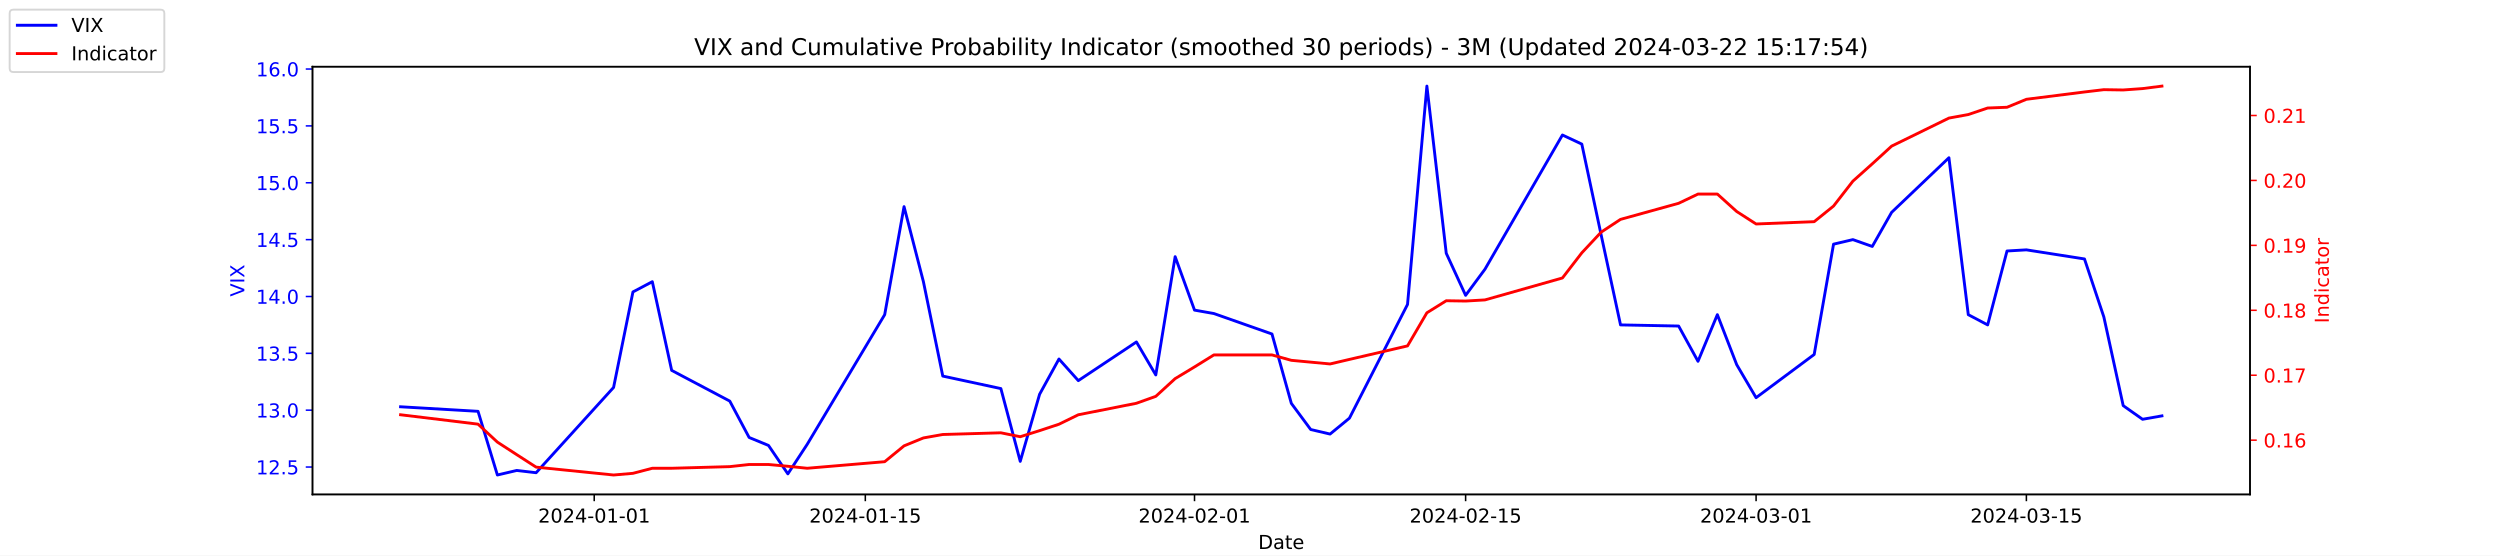
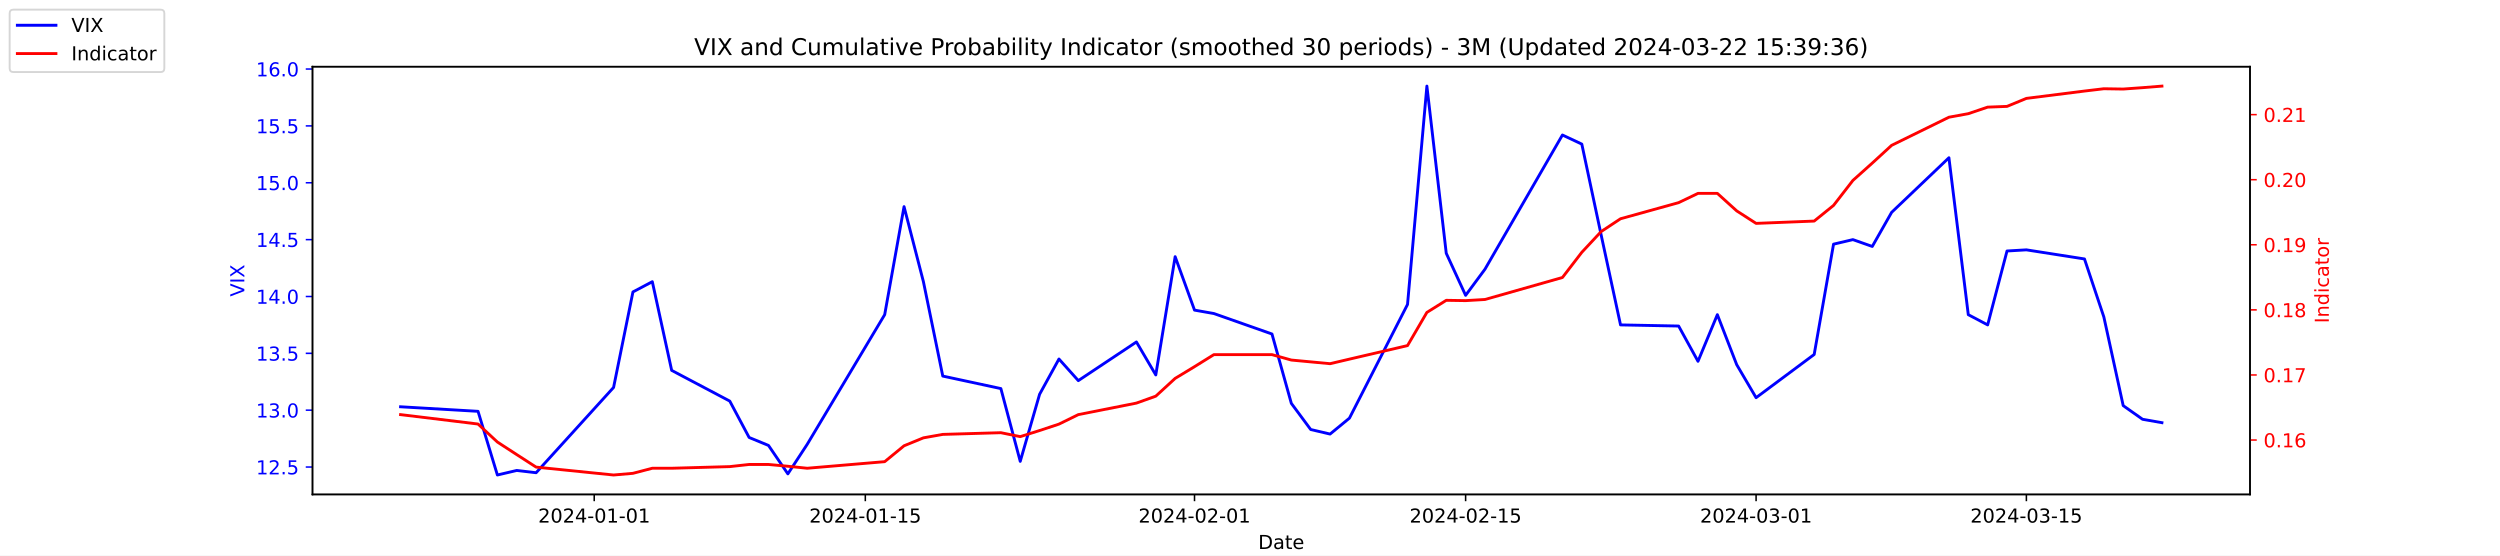
<svg xmlns="http://www.w3.org/2000/svg" xmlns:xlink="http://www.w3.org/1999/xlink" width="1296pt" height="288pt" viewBox="0 0 1296 288" version="1.1">
  <defs>
    <style type="text/css">*{stroke-linejoin: round; stroke-linecap: butt}</style>
  </defs>
  <g id="figure_1">
    <g id="patch_1">
      <path d="M 0 288  L 1296 288  L 1296 0  L 0 0  z " style="fill: #ffffff" />
    </g>
    <g id="axes_1">
      <g id="patch_2">
        <path d="M 162 256.32  L 1166.4 256.32  L 1166.4 34.56  L 162 34.56  z " style="fill: #ffffff" />
      </g>
      <g id="matplotlib.axis_1">
        <g id="xtick_1">
          <g id="line2d_1">
            <defs>
-               <path id="m9603a4c200" d="M 0 0  L 0 3.5  " style="stroke: #000000; stroke-width: 0.8" />
+               <path id="m4627b4aaf6" d="M 0 0  L 0 3.5  " style="stroke: #000000; stroke-width: 0.8" />
            </defs>
            <g>
-               <use xlink:href="#m9603a4c200" x="308.04" y="256.32" style="stroke: #000000; stroke-width: 0.8" />
+               <use xlink:href="#m4627b4aaf6" x="308.04" y="256.32" style="stroke: #000000; stroke-width: 0.8" />
            </g>
          </g>
          <g id="text_1">
            <g transform="translate(278.9824 270.9184) scale(0.1 -0.1)">
              <defs>
                <path id="DejaVuSans-32" d="M 1228 531  L 3431 531  L 3431 0  L 469 0  L 469 531  Q 828 903 1448 1529  Q 2069 2156 2228 2338  Q 2531 2678 2651 2914  Q 2772 3150 2772 3378  Q 2772 3750 2511 3984  Q 2250 4219 1831 4219  Q 1534 4219 1204 4116  Q 875 4013 500 3803  L 500 4441  Q 881 4594 1212 4672  Q 1544 4750 1819 4750  Q 2544 4750 2975 4387  Q 3406 4025 3406 3419  Q 3406 3131 3298 2873  Q 3191 2616 2906 2266  Q 2828 2175 2409 1742  Q 1991 1309 1228 531  z " transform="scale(0.015625)" />
                <path id="DejaVuSans-30" d="M 2034 4250  Q 1547 4250 1301 3770  Q 1056 3291 1056 2328  Q 1056 1369 1301 889  Q 1547 409 2034 409  Q 2525 409 2770 889  Q 3016 1369 3016 2328  Q 3016 3291 2770 3770  Q 2525 4250 2034 4250  z M 2034 4750  Q 2819 4750 3233 4129  Q 3647 3509 3647 2328  Q 3647 1150 3233 529  Q 2819 -91 2034 -91  Q 1250 -91 836 529  Q 422 1150 422 2328  Q 422 3509 836 4129  Q 1250 4750 2034 4750  z " transform="scale(0.015625)" />
                <path id="DejaVuSans-34" d="M 2419 4116  L 825 1625  L 2419 1625  L 2419 4116  z M 2253 4666  L 3047 4666  L 3047 1625  L 3713 1625  L 3713 1100  L 3047 1100  L 3047 0  L 2419 0  L 2419 1100  L 313 1100  L 313 1709  L 2253 4666  z " transform="scale(0.015625)" />
                <path id="DejaVuSans-2d" d="M 313 2009  L 1997 2009  L 1997 1497  L 313 1497  L 313 2009  z " transform="scale(0.015625)" />
                <path id="DejaVuSans-31" d="M 794 531  L 1825 531  L 1825 4091  L 703 3866  L 703 4441  L 1819 4666  L 2450 4666  L 2450 531  L 3481 531  L 3481 0  L 794 0  L 794 531  z " transform="scale(0.015625)" />
              </defs>
              <use xlink:href="#DejaVuSans-32" />
              <use xlink:href="#DejaVuSans-30" x="63.623" />
              <use xlink:href="#DejaVuSans-32" x="127.246" />
              <use xlink:href="#DejaVuSans-34" x="190.869" />
              <use xlink:href="#DejaVuSans-2d" x="254.492" />
              <use xlink:href="#DejaVuSans-30" x="290.576" />
              <use xlink:href="#DejaVuSans-31" x="354.199" />
              <use xlink:href="#DejaVuSans-2d" x="417.822" />
              <use xlink:href="#DejaVuSans-30" x="453.906" />
              <use xlink:href="#DejaVuSans-31" x="517.529" />
            </g>
          </g>
        </g>
        <g id="xtick_2">
          <g id="line2d_2">
            <g>
-               <use xlink:href="#m9603a4c200" x="448.58" y="256.32" style="stroke: #000000; stroke-width: 0.8" />
+               <use xlink:href="#m4627b4aaf6" x="448.58" y="256.32" style="stroke: #000000; stroke-width: 0.8" />
            </g>
          </g>
          <g id="text_2">
            <g transform="translate(419.5222 270.9184) scale(0.1 -0.1)">
              <defs>
                <path id="DejaVuSans-35" d="M 691 4666  L 3169 4666  L 3169 4134  L 1269 4134  L 1269 2991  Q 1406 3038 1543 3061  Q 1681 3084 1819 3084  Q 2600 3084 3056 2656  Q 3513 2228 3513 1497  Q 3513 744 3044 326  Q 2575 -91 1722 -91  Q 1428 -91 1123 -41  Q 819 9 494 109  L 494 744  Q 775 591 1075 516  Q 1375 441 1709 441  Q 2250 441 2565 725  Q 2881 1009 2881 1497  Q 2881 1984 2565 2268  Q 2250 2553 1709 2553  Q 1456 2553 1204 2497  Q 953 2441 691 2322  L 691 4666  z " transform="scale(0.015625)" />
              </defs>
              <use xlink:href="#DejaVuSans-32" />
              <use xlink:href="#DejaVuSans-30" x="63.623" />
              <use xlink:href="#DejaVuSans-32" x="127.246" />
              <use xlink:href="#DejaVuSans-34" x="190.869" />
              <use xlink:href="#DejaVuSans-2d" x="254.492" />
              <use xlink:href="#DejaVuSans-30" x="290.576" />
              <use xlink:href="#DejaVuSans-31" x="354.199" />
              <use xlink:href="#DejaVuSans-2d" x="417.822" />
              <use xlink:href="#DejaVuSans-31" x="453.906" />
              <use xlink:href="#DejaVuSans-35" x="517.529" />
            </g>
          </g>
        </g>
        <g id="xtick_3">
          <g id="line2d_3">
            <g>
-               <use xlink:href="#m9603a4c200" x="619.236" y="256.32" style="stroke: #000000; stroke-width: 0.8" />
+               <use xlink:href="#m4627b4aaf6" x="619.236" y="256.32" style="stroke: #000000; stroke-width: 0.8" />
            </g>
          </g>
          <g id="text_3">
            <g transform="translate(590.1778 270.9184) scale(0.1 -0.1)">
              <use xlink:href="#DejaVuSans-32" />
              <use xlink:href="#DejaVuSans-30" x="63.623" />
              <use xlink:href="#DejaVuSans-32" x="127.246" />
              <use xlink:href="#DejaVuSans-34" x="190.869" />
              <use xlink:href="#DejaVuSans-2d" x="254.492" />
              <use xlink:href="#DejaVuSans-30" x="290.576" />
              <use xlink:href="#DejaVuSans-32" x="354.199" />
              <use xlink:href="#DejaVuSans-2d" x="417.822" />
              <use xlink:href="#DejaVuSans-30" x="453.906" />
              <use xlink:href="#DejaVuSans-31" x="517.529" />
            </g>
          </g>
        </g>
        <g id="xtick_4">
          <g id="line2d_4">
            <g>
-               <use xlink:href="#m9603a4c200" x="759.775" y="256.32" style="stroke: #000000; stroke-width: 0.8" />
+               <use xlink:href="#m4627b4aaf6" x="759.775" y="256.32" style="stroke: #000000; stroke-width: 0.8" />
            </g>
          </g>
          <g id="text_4">
            <g transform="translate(730.7177 270.9184) scale(0.1 -0.1)">
              <use xlink:href="#DejaVuSans-32" />
              <use xlink:href="#DejaVuSans-30" x="63.623" />
              <use xlink:href="#DejaVuSans-32" x="127.246" />
              <use xlink:href="#DejaVuSans-34" x="190.869" />
              <use xlink:href="#DejaVuSans-2d" x="254.492" />
              <use xlink:href="#DejaVuSans-30" x="290.576" />
              <use xlink:href="#DejaVuSans-32" x="354.199" />
              <use xlink:href="#DejaVuSans-2d" x="417.822" />
              <use xlink:href="#DejaVuSans-31" x="453.906" />
              <use xlink:href="#DejaVuSans-35" x="517.529" />
            </g>
          </g>
        </g>
        <g id="xtick_5">
          <g id="line2d_5">
            <g>
-               <use xlink:href="#m9603a4c200" x="910.354" y="256.32" style="stroke: #000000; stroke-width: 0.8" />
+               <use xlink:href="#m4627b4aaf6" x="910.354" y="256.32" style="stroke: #000000; stroke-width: 0.8" />
            </g>
          </g>
          <g id="text_5">
            <g transform="translate(881.2961 270.9184) scale(0.1 -0.1)">
              <defs>
                <path id="DejaVuSans-33" d="M 2597 2516  Q 3050 2419 3304 2112  Q 3559 1806 3559 1356  Q 3559 666 3084 287  Q 2609 -91 1734 -91  Q 1441 -91 1130 -33  Q 819 25 488 141  L 488 750  Q 750 597 1062 519  Q 1375 441 1716 441  Q 2309 441 2620 675  Q 2931 909 2931 1356  Q 2931 1769 2642 2001  Q 2353 2234 1838 2234  L 1294 2234  L 1294 2753  L 1863 2753  Q 2328 2753 2575 2939  Q 2822 3125 2822 3475  Q 2822 3834 2567 4026  Q 2313 4219 1838 4219  Q 1578 4219 1281 4162  Q 984 4106 628 3988  L 628 4550  Q 988 4650 1302 4700  Q 1616 4750 1894 4750  Q 2613 4750 3031 4423  Q 3450 4097 3450 3541  Q 3450 3153 3228 2886  Q 3006 2619 2597 2516  z " transform="scale(0.015625)" />
              </defs>
              <use xlink:href="#DejaVuSans-32" />
              <use xlink:href="#DejaVuSans-30" x="63.623" />
              <use xlink:href="#DejaVuSans-32" x="127.246" />
              <use xlink:href="#DejaVuSans-34" x="190.869" />
              <use xlink:href="#DejaVuSans-2d" x="254.492" />
              <use xlink:href="#DejaVuSans-30" x="290.576" />
              <use xlink:href="#DejaVuSans-33" x="354.199" />
              <use xlink:href="#DejaVuSans-2d" x="417.822" />
              <use xlink:href="#DejaVuSans-30" x="453.906" />
              <use xlink:href="#DejaVuSans-31" x="517.529" />
            </g>
          </g>
        </g>
        <g id="xtick_6">
          <g id="line2d_6">
            <g>
-               <use xlink:href="#m9603a4c200" x="1050.476" y="256.32" style="stroke: #000000; stroke-width: 0.8" />
+               <use xlink:href="#m4627b4aaf6" x="1050.476" y="256.32" style="stroke: #000000; stroke-width: 0.8" />
            </g>
          </g>
          <g id="text_6">
            <g transform="translate(1021.418 270.9184) scale(0.1 -0.1)">
              <use xlink:href="#DejaVuSans-32" />
              <use xlink:href="#DejaVuSans-30" x="63.623" />
              <use xlink:href="#DejaVuSans-32" x="127.246" />
              <use xlink:href="#DejaVuSans-34" x="190.869" />
              <use xlink:href="#DejaVuSans-2d" x="254.492" />
              <use xlink:href="#DejaVuSans-30" x="290.576" />
              <use xlink:href="#DejaVuSans-33" x="354.199" />
              <use xlink:href="#DejaVuSans-2d" x="417.822" />
              <use xlink:href="#DejaVuSans-31" x="453.906" />
              <use xlink:href="#DejaVuSans-35" x="517.529" />
            </g>
          </g>
        </g>
        <g id="text_7">
          <g transform="translate(652.2492 284.5966) scale(0.1 -0.1)">
            <defs>
              <path id="DejaVuSans-44" d="M 1259 4147  L 1259 519  L 2022 519  Q 2988 519 3436 956  Q 3884 1394 3884 2338  Q 3884 3275 3436 3711  Q 2988 4147 2022 4147  L 1259 4147  z M 628 4666  L 1925 4666  Q 3281 4666 3915 4102  Q 4550 3538 4550 2338  Q 4550 1131 3912 565  Q 3275 0 1925 0  L 628 0  L 628 4666  z " transform="scale(0.015625)" />
              <path id="DejaVuSans-61" d="M 2194 1759  Q 1497 1759 1228 1600  Q 959 1441 959 1056  Q 959 750 1161 570  Q 1363 391 1709 391  Q 2188 391 2477 730  Q 2766 1069 2766 1631  L 2766 1759  L 2194 1759  z M 3341 1997  L 3341 0  L 2766 0  L 2766 531  Q 2569 213 2275 61  Q 1981 -91 1556 -91  Q 1019 -91 701 211  Q 384 513 384 1019  Q 384 1609 779 1909  Q 1175 2209 1959 2209  L 2766 2209  L 2766 2266  Q 2766 2663 2505 2880  Q 2244 3097 1772 3097  Q 1472 3097 1187 3025  Q 903 2953 641 2809  L 641 3341  Q 956 3463 1253 3523  Q 1550 3584 1831 3584  Q 2591 3584 2966 3190  Q 3341 2797 3341 1997  z " transform="scale(0.015625)" />
              <path id="DejaVuSans-74" d="M 1172 4494  L 1172 3500  L 2356 3500  L 2356 3053  L 1172 3053  L 1172 1153  Q 1172 725 1289 603  Q 1406 481 1766 481  L 2356 481  L 2356 0  L 1766 0  Q 1100 0 847 248  Q 594 497 594 1153  L 594 3053  L 172 3053  L 172 3500  L 594 3500  L 594 4494  L 1172 4494  z " transform="scale(0.015625)" />
              <path id="DejaVuSans-65" d="M 3597 1894  L 3597 1613  L 953 1613  Q 991 1019 1311 708  Q 1631 397 2203 397  Q 2534 397 2845 478  Q 3156 559 3463 722  L 3463 178  Q 3153 47 2828 -22  Q 2503 -91 2169 -91  Q 1331 -91 842 396  Q 353 884 353 1716  Q 353 2575 817 3079  Q 1281 3584 2069 3584  Q 2775 3584 3186 3129  Q 3597 2675 3597 1894  z M 3022 2063  Q 3016 2534 2758 2815  Q 2500 3097 2075 3097  Q 1594 3097 1305 2825  Q 1016 2553 972 2059  L 3022 2063  z " transform="scale(0.015625)" />
            </defs>
            <use xlink:href="#DejaVuSans-44" />
            <use xlink:href="#DejaVuSans-61" x="77.002" />
            <use xlink:href="#DejaVuSans-74" x="138.281" />
            <use xlink:href="#DejaVuSans-65" x="177.49" />
          </g>
        </g>
      </g>
      <g id="matplotlib.axis_2">
        <g id="ytick_1">
          <g id="line2d_7">
            <defs>
-               <path id="mb7d541d2bf" d="M 0 0  L -3.5 0  " style="stroke: #0000ff; stroke-width: 0.8" />
+               <path id="mcd68a27cf6" d="M 0 0  L -3.5 0  " style="stroke: #0000ff; stroke-width: 0.8" />
            </defs>
            <g>
-               <use xlink:href="#mb7d541d2bf" x="162" y="242.114" style="fill: #0000ff; stroke: #0000ff; stroke-width: 0.8" />
+               <use xlink:href="#mcd68a27cf6" x="162" y="242.114" style="fill: #0000ff; stroke: #0000ff; stroke-width: 0.8" />
            </g>
          </g>
          <g id="text_8">
            <g style="fill: #0000ff" transform="translate(132.7344 245.9129) scale(0.1 -0.1)">
              <defs>
                <path id="DejaVuSans-2e" d="M 684 794  L 1344 794  L 1344 0  L 684 0  L 684 794  z " transform="scale(0.015625)" />
              </defs>
              <use xlink:href="#DejaVuSans-31" />
              <use xlink:href="#DejaVuSans-32" x="63.623" />
              <use xlink:href="#DejaVuSans-2e" x="127.246" />
              <use xlink:href="#DejaVuSans-35" x="159.033" />
            </g>
          </g>
        </g>
        <g id="ytick_2">
          <g id="line2d_8">
            <g>
-               <use xlink:href="#mb7d541d2bf" x="162" y="212.64" style="fill: #0000ff; stroke: #0000ff; stroke-width: 0.8" />
+               <use xlink:href="#mcd68a27cf6" x="162" y="212.64" style="fill: #0000ff; stroke: #0000ff; stroke-width: 0.8" />
            </g>
          </g>
          <g id="text_9">
            <g style="fill: #0000ff" transform="translate(132.7344 216.4392) scale(0.1 -0.1)">
              <use xlink:href="#DejaVuSans-31" />
              <use xlink:href="#DejaVuSans-33" x="63.623" />
              <use xlink:href="#DejaVuSans-2e" x="127.246" />
              <use xlink:href="#DejaVuSans-30" x="159.033" />
            </g>
          </g>
        </g>
        <g id="ytick_3">
          <g id="line2d_9">
            <g>
-               <use xlink:href="#mb7d541d2bf" x="162" y="183.166" style="fill: #0000ff; stroke: #0000ff; stroke-width: 0.8" />
+               <use xlink:href="#mcd68a27cf6" x="162" y="183.166" style="fill: #0000ff; stroke: #0000ff; stroke-width: 0.8" />
            </g>
          </g>
          <g id="text_10">
            <g style="fill: #0000ff" transform="translate(132.7344 186.9656) scale(0.1 -0.1)">
              <use xlink:href="#DejaVuSans-31" />
              <use xlink:href="#DejaVuSans-33" x="63.623" />
              <use xlink:href="#DejaVuSans-2e" x="127.246" />
              <use xlink:href="#DejaVuSans-35" x="159.033" />
            </g>
          </g>
        </g>
        <g id="ytick_4">
          <g id="line2d_10">
            <g>
-               <use xlink:href="#mb7d541d2bf" x="162" y="153.693" style="fill: #0000ff; stroke: #0000ff; stroke-width: 0.8" />
+               <use xlink:href="#mcd68a27cf6" x="162" y="153.693" style="fill: #0000ff; stroke: #0000ff; stroke-width: 0.8" />
            </g>
          </g>
          <g id="text_11">
            <g style="fill: #0000ff" transform="translate(132.7344 157.4919) scale(0.1 -0.1)">
              <use xlink:href="#DejaVuSans-31" />
              <use xlink:href="#DejaVuSans-34" x="63.623" />
              <use xlink:href="#DejaVuSans-2e" x="127.246" />
              <use xlink:href="#DejaVuSans-30" x="159.033" />
            </g>
          </g>
        </g>
        <g id="ytick_5">
          <g id="line2d_11">
            <g>
-               <use xlink:href="#mb7d541d2bf" x="162" y="124.219" style="fill: #0000ff; stroke: #0000ff; stroke-width: 0.8" />
+               <use xlink:href="#mcd68a27cf6" x="162" y="124.219" style="fill: #0000ff; stroke: #0000ff; stroke-width: 0.8" />
            </g>
          </g>
          <g id="text_12">
            <g style="fill: #0000ff" transform="translate(132.7344 128.0182) scale(0.1 -0.1)">
              <use xlink:href="#DejaVuSans-31" />
              <use xlink:href="#DejaVuSans-34" x="63.623" />
              <use xlink:href="#DejaVuSans-2e" x="127.246" />
              <use xlink:href="#DejaVuSans-35" x="159.033" />
            </g>
          </g>
        </g>
        <g id="ytick_6">
          <g id="line2d_12">
            <g>
-               <use xlink:href="#mb7d541d2bf" x="162" y="94.745" style="fill: #0000ff; stroke: #0000ff; stroke-width: 0.8" />
+               <use xlink:href="#mcd68a27cf6" x="162" y="94.745" style="fill: #0000ff; stroke: #0000ff; stroke-width: 0.8" />
            </g>
          </g>
          <g id="text_13">
            <g style="fill: #0000ff" transform="translate(132.7344 98.5445) scale(0.1 -0.1)">
              <use xlink:href="#DejaVuSans-31" />
              <use xlink:href="#DejaVuSans-35" x="63.623" />
              <use xlink:href="#DejaVuSans-2e" x="127.246" />
              <use xlink:href="#DejaVuSans-30" x="159.033" />
            </g>
          </g>
        </g>
        <g id="ytick_7">
          <g id="line2d_13">
            <g>
-               <use xlink:href="#mb7d541d2bf" x="162" y="65.272" style="fill: #0000ff; stroke: #0000ff; stroke-width: 0.8" />
+               <use xlink:href="#mcd68a27cf6" x="162" y="65.272" style="fill: #0000ff; stroke: #0000ff; stroke-width: 0.8" />
            </g>
          </g>
          <g id="text_14">
            <g style="fill: #0000ff" transform="translate(132.7344 69.07082) scale(0.1 -0.1)">
              <use xlink:href="#DejaVuSans-31" />
              <use xlink:href="#DejaVuSans-35" x="63.623" />
              <use xlink:href="#DejaVuSans-2e" x="127.246" />
              <use xlink:href="#DejaVuSans-35" x="159.033" />
            </g>
          </g>
        </g>
        <g id="ytick_8">
          <g id="line2d_14">
            <g>
-               <use xlink:href="#mb7d541d2bf" x="162" y="35.798" style="fill: #0000ff; stroke: #0000ff; stroke-width: 0.8" />
+               <use xlink:href="#mcd68a27cf6" x="162" y="35.798" style="fill: #0000ff; stroke: #0000ff; stroke-width: 0.8" />
            </g>
          </g>
          <g id="text_15">
            <g style="fill: #0000ff" transform="translate(132.7344 39.59714) scale(0.1 -0.1)">
              <defs>
                <path id="DejaVuSans-36" d="M 2113 2584  Q 1688 2584 1439 2293  Q 1191 2003 1191 1497  Q 1191 994 1439 701  Q 1688 409 2113 409  Q 2538 409 2786 701  Q 3034 994 3034 1497  Q 3034 2003 2786 2293  Q 2538 2584 2113 2584  z M 3366 4563  L 3366 3988  Q 3128 4100 2886 4159  Q 2644 4219 2406 4219  Q 1781 4219 1451 3797  Q 1122 3375 1075 2522  Q 1259 2794 1537 2939  Q 1816 3084 2150 3084  Q 2853 3084 3261 2657  Q 3669 2231 3669 1497  Q 3669 778 3244 343  Q 2819 -91 2113 -91  Q 1303 -91 875 529  Q 447 1150 447 2328  Q 447 3434 972 4092  Q 1497 4750 2381 4750  Q 2619 4750 2861 4703  Q 3103 4656 3366 4563  z " transform="scale(0.015625)" />
              </defs>
              <use xlink:href="#DejaVuSans-31" />
              <use xlink:href="#DejaVuSans-36" x="63.623" />
              <use xlink:href="#DejaVuSans-2e" x="127.246" />
              <use xlink:href="#DejaVuSans-30" x="159.033" />
            </g>
          </g>
        </g>
        <g id="text_16">
          <g style="fill: #0000ff" transform="translate(126.6547 153.7603) rotate(-90) scale(0.1 -0.1)">
            <defs>
              <path id="DejaVuSans-56" d="M 1831 0  L 50 4666  L 709 4666  L 2188 738  L 3669 4666  L 4325 4666  L 2547 0  L 1831 0  z " transform="scale(0.015625)" />
              <path id="DejaVuSans-49" d="M 628 4666  L 1259 4666  L 1259 0  L 628 0  L 628 4666  z " transform="scale(0.015625)" />
              <path id="DejaVuSans-58" d="M 403 4666  L 1081 4666  L 2241 2931  L 3406 4666  L 4084 4666  L 2584 2425  L 4184 0  L 3506 0  L 2194 1984  L 872 0  L 191 0  L 1856 2491  L 403 4666  z " transform="scale(0.015625)" />
            </defs>
            <use xlink:href="#DejaVuSans-56" />
            <use xlink:href="#DejaVuSans-49" x="68.408" />
            <use xlink:href="#DejaVuSans-58" x="97.9" />
          </g>
        </g>
      </g>
      <g id="line2d_15">
-         <path d="M 207.655 210.872  L 247.809 213.23  L 257.847 246.24  L 267.886 243.882  L 277.924 245.061  L 318.079 200.851  L 328.117 151.335  L 338.156 146.029  L 348.194 192.008  L 378.31 207.924  L 388.349 226.787  L 398.387 230.914  L 408.426 245.651  L 418.464 230.324  L 458.619 163.124  L 468.657 107.124  L 478.696 146.029  L 488.734 194.956  L 518.85 201.44  L 528.889 239.166  L 538.927 204.387  L 548.966 186.114  L 559.004 197.314  L 589.12 177.272  L 599.158 194.366  L 609.197 133.061  L 619.236 160.766  L 629.274 162.535  L 659.39 173.145  L 669.428 209.103  L 679.467 222.661  L 689.506 225.019  L 699.544 216.766  L 729.66 157.819  L 739.698 44.64  L 749.737 131.293  L 759.775 153.103  L 769.814 139.545  L 809.968 69.987  L 820.007 74.703  L 830.045 121.861  L 840.084 168.429  L 870.2 169.019  L 880.238 187.293  L 890.277 163.124  L 900.315 189.061  L 910.354 206.156  L 940.47 183.756  L 950.508 126.577  L 960.547 124.219  L 970.585 127.756  L 980.624 110.072  L 1010.321 81.777  L 1020.36 163.124  L 1030.398 168.429  L 1040.437 130.114  L 1050.476 129.524  L 1080.591 134.24  L 1090.63 164.303  L 1100.668 210.282  L 1110.707 217.356  L 1120.745 215.587  " clip-path="url(#p6ca73754b3)" style="fill: none; stroke: #0000ff; stroke-width: 1.5; stroke-linecap: square" />
+         <path d="M 207.655 210.872  L 247.809 213.23  L 257.847 246.24  L 267.886 243.882  L 277.924 245.061  L 318.079 200.851  L 328.117 151.335  L 338.156 146.029  L 348.194 192.008  L 378.31 207.924  L 388.349 226.787  L 398.387 230.914  L 408.426 245.651  L 418.464 230.324  L 458.619 163.124  L 468.657 107.124  L 478.696 146.029  L 488.734 194.956  L 518.85 201.44  L 528.889 239.166  L 538.927 204.387  L 548.966 186.114  L 559.004 197.314  L 589.12 177.272  L 599.158 194.366  L 609.197 133.061  L 619.236 160.766  L 629.274 162.535  L 659.39 173.145  L 669.428 209.103  L 679.467 222.661  L 689.506 225.019  L 699.544 216.766  L 729.66 157.819  L 739.698 44.64  L 749.737 131.293  L 759.775 153.103  L 769.814 139.545  L 809.968 69.987  L 820.007 74.703  L 830.045 121.861  L 840.084 168.429  L 870.2 169.019  L 880.238 187.293  L 890.277 163.124  L 900.315 189.061  L 910.354 206.156  L 940.47 183.756  L 950.508 126.577  L 960.547 124.219  L 970.585 127.756  L 980.624 110.072  L 1010.321 81.777  L 1020.36 163.124  L 1030.398 168.429  L 1040.437 130.114  L 1050.476 129.524  L 1080.591 134.24  L 1090.63 164.303  L 1100.668 210.282  L 1110.707 217.356  L 1120.745 219.124  " clip-path="url(#pa4cbbb5a5d)" style="fill: none; stroke: #0000ff; stroke-width: 1.5; stroke-linecap: square" />
      </g>
      <g id="patch_3">
        <path d="M 162 256.32  L 162 34.56  " style="fill: none; stroke: #000000; stroke-width: 0.8; stroke-linejoin: miter; stroke-linecap: square" />
      </g>
      <g id="patch_4">
        <path d="M 1166.4 256.32  L 1166.4 34.56  " style="fill: none; stroke: #000000; stroke-width: 0.8; stroke-linejoin: miter; stroke-linecap: square" />
      </g>
      <g id="patch_5">
        <path d="M 162 256.32  L 1166.4 256.32  " style="fill: none; stroke: #000000; stroke-width: 0.8; stroke-linejoin: miter; stroke-linecap: square" />
      </g>
      <g id="patch_6">
        <path d="M 162 34.56  L 1166.4 34.56  " style="fill: none; stroke: #000000; stroke-width: 0.8; stroke-linejoin: miter; stroke-linecap: square" />
      </g>
    </g>
    <g id="axes_2">
      <g id="matplotlib.axis_3">
        <g id="ytick_9">
          <g id="line2d_16">
            <defs>
-               <path id="m16524cd756" d="M 0 0  L 3.5 0  " style="stroke: #ff0000; stroke-width: 0.8" />
+               <path id="me39e99abf8" d="M 0 0  L 3.5 0  " style="stroke: #ff0000; stroke-width: 0.8" />
            </defs>
            <g>
-               <use xlink:href="#m16524cd756" x="1166.4" y="228.168" style="fill: #ff0000; stroke: #ff0000; stroke-width: 0.8" />
+               <use xlink:href="#me39e99abf8" x="1166.4" y="228.113" style="fill: #ff0000; stroke: #ff0000; stroke-width: 0.8" />
            </g>
          </g>
          <g id="text_17">
-             <g style="fill: #ff0000" transform="translate(1173.4 231.9671) scale(0.1 -0.1)">
+             <g style="fill: #ff0000" transform="translate(1173.4 231.9121) scale(0.1 -0.1)">
              <use xlink:href="#DejaVuSans-30" />
              <use xlink:href="#DejaVuSans-2e" x="63.623" />
              <use xlink:href="#DejaVuSans-31" x="95.41" />
              <use xlink:href="#DejaVuSans-36" x="159.033" />
            </g>
          </g>
        </g>
        <g id="ytick_10">
          <g id="line2d_17">
            <g>
-               <use xlink:href="#m16524cd756" x="1166.4" y="194.511" style="fill: #ff0000; stroke: #ff0000; stroke-width: 0.8" />
+               <use xlink:href="#me39e99abf8" x="1166.4" y="194.374" style="fill: #ff0000; stroke: #ff0000; stroke-width: 0.8" />
            </g>
          </g>
          <g id="text_18">
-             <g style="fill: #ff0000" transform="translate(1173.4 198.3099) scale(0.1 -0.1)">
+             <g style="fill: #ff0000" transform="translate(1173.4 198.1731) scale(0.1 -0.1)">
              <defs>
                <path id="DejaVuSans-37" d="M 525 4666  L 3525 4666  L 3525 4397  L 1831 0  L 1172 0  L 2766 4134  L 525 4134  L 525 4666  z " transform="scale(0.015625)" />
              </defs>
              <use xlink:href="#DejaVuSans-30" />
              <use xlink:href="#DejaVuSans-2e" x="63.623" />
              <use xlink:href="#DejaVuSans-31" x="95.41" />
              <use xlink:href="#DejaVuSans-37" x="159.033" />
            </g>
          </g>
        </g>
        <g id="ytick_11">
          <g id="line2d_18">
            <g>
-               <use xlink:href="#m16524cd756" x="1166.4" y="160.854" style="fill: #ff0000; stroke: #ff0000; stroke-width: 0.8" />
+               <use xlink:href="#me39e99abf8" x="1166.4" y="160.635" style="fill: #ff0000; stroke: #ff0000; stroke-width: 0.8" />
            </g>
          </g>
          <g id="text_19">
-             <g style="fill: #ff0000" transform="translate(1173.4 164.6528) scale(0.1 -0.1)">
+             <g style="fill: #ff0000" transform="translate(1173.4 164.434) scale(0.1 -0.1)">
              <defs>
                <path id="DejaVuSans-38" d="M 2034 2216  Q 1584 2216 1326 1975  Q 1069 1734 1069 1313  Q 1069 891 1326 650  Q 1584 409 2034 409  Q 2484 409 2743 651  Q 3003 894 3003 1313  Q 3003 1734 2745 1975  Q 2488 2216 2034 2216  z M 1403 2484  Q 997 2584 770 2862  Q 544 3141 544 3541  Q 544 4100 942 4425  Q 1341 4750 2034 4750  Q 2731 4750 3128 4425  Q 3525 4100 3525 3541  Q 3525 3141 3298 2862  Q 3072 2584 2669 2484  Q 3125 2378 3379 2068  Q 3634 1759 3634 1313  Q 3634 634 3220 271  Q 2806 -91 2034 -91  Q 1263 -91 848 271  Q 434 634 434 1313  Q 434 1759 690 2068  Q 947 2378 1403 2484  z M 1172 3481  Q 1172 3119 1398 2916  Q 1625 2713 2034 2713  Q 2441 2713 2670 2916  Q 2900 3119 2900 3481  Q 2900 3844 2670 4047  Q 2441 4250 2034 4250  Q 1625 4250 1398 4047  Q 1172 3844 1172 3481  z " transform="scale(0.015625)" />
              </defs>
              <use xlink:href="#DejaVuSans-30" />
              <use xlink:href="#DejaVuSans-2e" x="63.623" />
              <use xlink:href="#DejaVuSans-31" x="95.41" />
              <use xlink:href="#DejaVuSans-38" x="159.033" />
            </g>
          </g>
        </g>
        <g id="ytick_12">
          <g id="line2d_19">
            <g>
-               <use xlink:href="#m16524cd756" x="1166.4" y="127.196" style="fill: #ff0000; stroke: #ff0000; stroke-width: 0.8" />
+               <use xlink:href="#me39e99abf8" x="1166.4" y="126.896" style="fill: #ff0000; stroke: #ff0000; stroke-width: 0.8" />
            </g>
          </g>
          <g id="text_20">
-             <g style="fill: #ff0000" transform="translate(1173.4 130.9957) scale(0.1 -0.1)">
+             <g style="fill: #ff0000" transform="translate(1173.4 130.6949) scale(0.1 -0.1)">
              <defs>
                <path id="DejaVuSans-39" d="M 703 97  L 703 672  Q 941 559 1184 500  Q 1428 441 1663 441  Q 2288 441 2617 861  Q 2947 1281 2994 2138  Q 2813 1869 2534 1725  Q 2256 1581 1919 1581  Q 1219 1581 811 2004  Q 403 2428 403 3163  Q 403 3881 828 4315  Q 1253 4750 1959 4750  Q 2769 4750 3195 4129  Q 3622 3509 3622 2328  Q 3622 1225 3098 567  Q 2575 -91 1691 -91  Q 1453 -91 1209 -44  Q 966 3 703 97  z M 1959 2075  Q 2384 2075 2632 2365  Q 2881 2656 2881 3163  Q 2881 3666 2632 3958  Q 2384 4250 1959 4250  Q 1534 4250 1286 3958  Q 1038 3666 1038 3163  Q 1038 2656 1286 2365  Q 1534 2075 1959 2075  z " transform="scale(0.015625)" />
              </defs>
              <use xlink:href="#DejaVuSans-30" />
              <use xlink:href="#DejaVuSans-2e" x="63.623" />
              <use xlink:href="#DejaVuSans-31" x="95.41" />
              <use xlink:href="#DejaVuSans-39" x="159.033" />
            </g>
          </g>
        </g>
        <g id="ytick_13">
          <g id="line2d_20">
            <g>
-               <use xlink:href="#m16524cd756" x="1166.4" y="93.539" style="fill: #ff0000; stroke: #ff0000; stroke-width: 0.8" />
+               <use xlink:href="#me39e99abf8" x="1166.4" y="93.157" style="fill: #ff0000; stroke: #ff0000; stroke-width: 0.8" />
            </g>
          </g>
          <g id="text_21">
-             <g style="fill: #ff0000" transform="translate(1173.4 97.33859) scale(0.1 -0.1)">
+             <g style="fill: #ff0000" transform="translate(1173.4 96.95588) scale(0.1 -0.1)">
              <use xlink:href="#DejaVuSans-30" />
              <use xlink:href="#DejaVuSans-2e" x="63.623" />
              <use xlink:href="#DejaVuSans-32" x="95.41" />
              <use xlink:href="#DejaVuSans-30" x="159.033" />
            </g>
          </g>
        </g>
        <g id="ytick_14">
          <g id="line2d_21">
            <g>
-               <use xlink:href="#m16524cd756" x="1166.4" y="59.882" style="fill: #ff0000; stroke: #ff0000; stroke-width: 0.8" />
+               <use xlink:href="#me39e99abf8" x="1166.4" y="59.418" style="fill: #ff0000; stroke: #ff0000; stroke-width: 0.8" />
            </g>
          </g>
          <g id="text_22">
-             <g style="fill: #ff0000" transform="translate(1173.4 63.68147) scale(0.1 -0.1)">
+             <g style="fill: #ff0000" transform="translate(1173.4 63.21682) scale(0.1 -0.1)">
              <use xlink:href="#DejaVuSans-30" />
              <use xlink:href="#DejaVuSans-2e" x="63.623" />
              <use xlink:href="#DejaVuSans-32" x="95.41" />
              <use xlink:href="#DejaVuSans-31" x="159.033" />
            </g>
          </g>
        </g>
        <g id="text_23">
          <g style="fill: #ff0000" transform="translate(1207.264 167.5353) rotate(-90) scale(0.1 -0.1)">
            <defs>
              <path id="DejaVuSans-6e" d="M 3513 2113  L 3513 0  L 2938 0  L 2938 2094  Q 2938 2591 2744 2837  Q 2550 3084 2163 3084  Q 1697 3084 1428 2787  Q 1159 2491 1159 1978  L 1159 0  L 581 0  L 581 3500  L 1159 3500  L 1159 2956  Q 1366 3272 1645 3428  Q 1925 3584 2291 3584  Q 2894 3584 3203 3211  Q 3513 2838 3513 2113  z " transform="scale(0.015625)" />
              <path id="DejaVuSans-64" d="M 2906 2969  L 2906 4863  L 3481 4863  L 3481 0  L 2906 0  L 2906 525  Q 2725 213 2448 61  Q 2172 -91 1784 -91  Q 1150 -91 751 415  Q 353 922 353 1747  Q 353 2572 751 3078  Q 1150 3584 1784 3584  Q 2172 3584 2448 3432  Q 2725 3281 2906 2969  z M 947 1747  Q 947 1113 1208 752  Q 1469 391 1925 391  Q 2381 391 2643 752  Q 2906 1113 2906 1747  Q 2906 2381 2643 2742  Q 2381 3103 1925 3103  Q 1469 3103 1208 2742  Q 947 2381 947 1747  z " transform="scale(0.015625)" />
              <path id="DejaVuSans-69" d="M 603 3500  L 1178 3500  L 1178 0  L 603 0  L 603 3500  z M 603 4863  L 1178 4863  L 1178 4134  L 603 4134  L 603 4863  z " transform="scale(0.015625)" />
              <path id="DejaVuSans-63" d="M 3122 3366  L 3122 2828  Q 2878 2963 2633 3030  Q 2388 3097 2138 3097  Q 1578 3097 1268 2742  Q 959 2388 959 1747  Q 959 1106 1268 751  Q 1578 397 2138 397  Q 2388 397 2633 464  Q 2878 531 3122 666  L 3122 134  Q 2881 22 2623 -34  Q 2366 -91 2075 -91  Q 1284 -91 818 406  Q 353 903 353 1747  Q 353 2603 823 3093  Q 1294 3584 2113 3584  Q 2378 3584 2631 3529  Q 2884 3475 3122 3366  z " transform="scale(0.015625)" />
              <path id="DejaVuSans-6f" d="M 1959 3097  Q 1497 3097 1228 2736  Q 959 2375 959 1747  Q 959 1119 1226 758  Q 1494 397 1959 397  Q 2419 397 2687 759  Q 2956 1122 2956 1747  Q 2956 2369 2687 2733  Q 2419 3097 1959 3097  z M 1959 3584  Q 2709 3584 3137 3096  Q 3566 2609 3566 1747  Q 3566 888 3137 398  Q 2709 -91 1959 -91  Q 1206 -91 779 398  Q 353 888 353 1747  Q 353 2609 779 3096  Q 1206 3584 1959 3584  z " transform="scale(0.015625)" />
              <path id="DejaVuSans-72" d="M 2631 2963  Q 2534 3019 2420 3045  Q 2306 3072 2169 3072  Q 1681 3072 1420 2755  Q 1159 2438 1159 1844  L 1159 0  L 581 0  L 581 3500  L 1159 3500  L 1159 2956  Q 1341 3275 1631 3429  Q 1922 3584 2338 3584  Q 2397 3584 2469 3576  Q 2541 3569 2628 3553  L 2631 2963  z " transform="scale(0.015625)" />
            </defs>
            <use xlink:href="#DejaVuSans-49" />
            <use xlink:href="#DejaVuSans-6e" x="29.492" />
            <use xlink:href="#DejaVuSans-64" x="92.871" />
            <use xlink:href="#DejaVuSans-69" x="156.348" />
            <use xlink:href="#DejaVuSans-63" x="184.131" />
            <use xlink:href="#DejaVuSans-61" x="239.111" />
            <use xlink:href="#DejaVuSans-74" x="300.391" />
            <use xlink:href="#DejaVuSans-6f" x="339.6" />
            <use xlink:href="#DejaVuSans-72" x="400.781" />
          </g>
        </g>
      </g>
      <g id="line2d_22">
-         <path d="M 207.655 215.012  L 247.809 219.881  L 257.847 229.188  L 267.886 235.696  L 277.924 242.159  L 318.079 246.24  L 328.117 245.372  L 338.156 242.747  L 348.194 242.747  L 378.31 241.902  L 388.349 240.794  L 398.387 240.794  L 408.426 241.717  L 418.464 242.747  L 458.619 239.344  L 468.657 231.134  L 478.696 227.026  L 488.734 225.242  L 518.85 224.364  L 528.889 226.394  L 538.927 223.242  L 548.966 219.921  L 559.004 215.012  L 589.12 209.051  L 599.158 205.467  L 609.197 196.273  L 619.236 190.213  L 629.274 183.991  L 659.39 183.991  L 669.428 186.792  L 679.467 187.734  L 689.506 188.673  L 699.544 186.32  L 729.66 179.312  L 739.698 162.151  L 749.737 155.902  L 759.775 156.063  L 769.814 155.473  L 809.968 144.098  L 820.007 131.071  L 830.045 120.332  L 840.084 113.723  L 870.2 105.391  L 880.238 100.598  L 890.277 100.598  L 900.315 109.653  L 910.354 116.111  L 940.47 114.92  L 950.508 106.819  L 960.547 93.894  L 970.585 84.931  L 980.624 75.748  L 1010.321 61.212  L 1020.36 59.381  L 1030.398 55.996  L 1040.437 55.608  L 1050.476 51.473  L 1080.591 47.678  L 1090.63 46.483  L 1100.668 46.642  L 1110.707 45.923  L 1120.745 44.64  " clip-path="url(#p6ca73754b3)" style="fill: none; stroke: #ff0000; stroke-width: 1.5; stroke-linecap: square" />
+         <path d="M 207.655 214.937  L 247.809 219.817  L 257.847 229.147  L 267.886 235.671  L 277.924 242.149  L 318.079 246.24  L 328.117 245.37  L 338.156 242.739  L 348.194 242.739  L 378.31 241.891  L 388.349 240.78  L 398.387 240.78  L 408.426 241.706  L 418.464 242.739  L 458.619 239.328  L 468.657 231.098  L 478.696 226.98  L 488.734 225.191  L 518.85 224.311  L 528.889 226.346  L 538.927 223.186  L 548.966 219.858  L 559.004 214.937  L 589.12 208.962  L 599.158 205.369  L 609.197 196.153  L 619.236 190.078  L 629.274 183.841  L 659.39 183.841  L 669.428 186.65  L 679.467 187.594  L 689.506 188.535  L 699.544 186.176  L 729.66 179.151  L 739.698 161.949  L 749.737 155.685  L 759.775 155.846  L 769.814 155.255  L 809.968 143.853  L 820.007 130.795  L 830.045 120.03  L 840.084 113.406  L 870.2 105.053  L 880.238 100.249  L 890.277 100.249  L 900.315 109.326  L 910.354 115.799  L 940.47 114.605  L 950.508 106.485  L 960.547 93.529  L 970.585 84.545  L 980.624 75.34  L 1010.321 60.768  L 1020.36 58.933  L 1030.398 55.54  L 1040.437 55.152  L 1050.476 51.007  L 1080.591 47.203  L 1090.63 46.004  L 1100.668 46.164  L 1110.707 45.443  L 1120.745 44.64  " clip-path="url(#pa4cbbb5a5d)" style="fill: none; stroke: #ff0000; stroke-width: 1.5; stroke-linecap: square" />
      </g>
      <g id="patch_7">
        <path d="M 162 256.32  L 162 34.56  " style="fill: none; stroke: #000000; stroke-width: 0.8; stroke-linejoin: miter; stroke-linecap: square" />
      </g>
      <g id="patch_8">
        <path d="M 1166.4 256.32  L 1166.4 34.56  " style="fill: none; stroke: #000000; stroke-width: 0.8; stroke-linejoin: miter; stroke-linecap: square" />
      </g>
      <g id="patch_9">
        <path d="M 162 256.32  L 1166.4 256.32  " style="fill: none; stroke: #000000; stroke-width: 0.8; stroke-linejoin: miter; stroke-linecap: square" />
      </g>
      <g id="patch_10">
        <path d="M 162 34.56  L 1166.4 34.56  " style="fill: none; stroke: #000000; stroke-width: 0.8; stroke-linejoin: miter; stroke-linecap: square" />
      </g>
      <g id="text_24">
        <g transform="translate(359.8481 28.56) scale(0.12 -0.12)">
          <defs>
            <path id="DejaVuSans-20" transform="scale(0.015625)" />
            <path id="DejaVuSans-43" d="M 4122 4306  L 4122 3641  Q 3803 3938 3442 4084  Q 3081 4231 2675 4231  Q 1875 4231 1450 3742  Q 1025 3253 1025 2328  Q 1025 1406 1450 917  Q 1875 428 2675 428  Q 3081 428 3442 575  Q 3803 722 4122 1019  L 4122 359  Q 3791 134 3420 21  Q 3050 -91 2638 -91  Q 1578 -91 968 557  Q 359 1206 359 2328  Q 359 3453 968 4101  Q 1578 4750 2638 4750  Q 3056 4750 3426 4639  Q 3797 4528 4122 4306  z " transform="scale(0.015625)" />
            <path id="DejaVuSans-75" d="M 544 1381  L 544 3500  L 1119 3500  L 1119 1403  Q 1119 906 1312 657  Q 1506 409 1894 409  Q 2359 409 2629 706  Q 2900 1003 2900 1516  L 2900 3500  L 3475 3500  L 3475 0  L 2900 0  L 2900 538  Q 2691 219 2414 64  Q 2138 -91 1772 -91  Q 1169 -91 856 284  Q 544 659 544 1381  z M 1991 3584  L 1991 3584  z " transform="scale(0.015625)" />
            <path id="DejaVuSans-6d" d="M 3328 2828  Q 3544 3216 3844 3400  Q 4144 3584 4550 3584  Q 5097 3584 5394 3201  Q 5691 2819 5691 2113  L 5691 0  L 5113 0  L 5113 2094  Q 5113 2597 4934 2840  Q 4756 3084 4391 3084  Q 3944 3084 3684 2787  Q 3425 2491 3425 1978  L 3425 0  L 2847 0  L 2847 2094  Q 2847 2600 2669 2842  Q 2491 3084 2119 3084  Q 1678 3084 1418 2786  Q 1159 2488 1159 1978  L 1159 0  L 581 0  L 581 3500  L 1159 3500  L 1159 2956  Q 1356 3278 1631 3431  Q 1906 3584 2284 3584  Q 2666 3584 2933 3390  Q 3200 3197 3328 2828  z " transform="scale(0.015625)" />
            <path id="DejaVuSans-6c" d="M 603 4863  L 1178 4863  L 1178 0  L 603 0  L 603 4863  z " transform="scale(0.015625)" />
            <path id="DejaVuSans-76" d="M 191 3500  L 800 3500  L 1894 563  L 2988 3500  L 3597 3500  L 2284 0  L 1503 0  L 191 3500  z " transform="scale(0.015625)" />
            <path id="DejaVuSans-50" d="M 1259 4147  L 1259 2394  L 2053 2394  Q 2494 2394 2734 2622  Q 2975 2850 2975 3272  Q 2975 3691 2734 3919  Q 2494 4147 2053 4147  L 1259 4147  z M 628 4666  L 2053 4666  Q 2838 4666 3239 4311  Q 3641 3956 3641 3272  Q 3641 2581 3239 2228  Q 2838 1875 2053 1875  L 1259 1875  L 1259 0  L 628 0  L 628 4666  z " transform="scale(0.015625)" />
            <path id="DejaVuSans-62" d="M 3116 1747  Q 3116 2381 2855 2742  Q 2594 3103 2138 3103  Q 1681 3103 1420 2742  Q 1159 2381 1159 1747  Q 1159 1113 1420 752  Q 1681 391 2138 391  Q 2594 391 2855 752  Q 3116 1113 3116 1747  z M 1159 2969  Q 1341 3281 1617 3432  Q 1894 3584 2278 3584  Q 2916 3584 3314 3078  Q 3713 2572 3713 1747  Q 3713 922 3314 415  Q 2916 -91 2278 -91  Q 1894 -91 1617 61  Q 1341 213 1159 525  L 1159 0  L 581 0  L 581 4863  L 1159 4863  L 1159 2969  z " transform="scale(0.015625)" />
            <path id="DejaVuSans-79" d="M 2059 -325  Q 1816 -950 1584 -1140  Q 1353 -1331 966 -1331  L 506 -1331  L 506 -850  L 844 -850  Q 1081 -850 1212 -737  Q 1344 -625 1503 -206  L 1606 56  L 191 3500  L 800 3500  L 1894 763  L 2988 3500  L 3597 3500  L 2059 -325  z " transform="scale(0.015625)" />
            <path id="DejaVuSans-28" d="M 1984 4856  Q 1566 4138 1362 3434  Q 1159 2731 1159 2009  Q 1159 1288 1364 580  Q 1569 -128 1984 -844  L 1484 -844  Q 1016 -109 783 600  Q 550 1309 550 2009  Q 550 2706 781 3412  Q 1013 4119 1484 4856  L 1984 4856  z " transform="scale(0.015625)" />
            <path id="DejaVuSans-73" d="M 2834 3397  L 2834 2853  Q 2591 2978 2328 3040  Q 2066 3103 1784 3103  Q 1356 3103 1142 2972  Q 928 2841 928 2578  Q 928 2378 1081 2264  Q 1234 2150 1697 2047  L 1894 2003  Q 2506 1872 2764 1633  Q 3022 1394 3022 966  Q 3022 478 2636 193  Q 2250 -91 1575 -91  Q 1294 -91 989 -36  Q 684 19 347 128  L 347 722  Q 666 556 975 473  Q 1284 391 1588 391  Q 1994 391 2212 530  Q 2431 669 2431 922  Q 2431 1156 2273 1281  Q 2116 1406 1581 1522  L 1381 1569  Q 847 1681 609 1914  Q 372 2147 372 2553  Q 372 3047 722 3315  Q 1072 3584 1716 3584  Q 2034 3584 2315 3537  Q 2597 3491 2834 3397  z " transform="scale(0.015625)" />
            <path id="DejaVuSans-68" d="M 3513 2113  L 3513 0  L 2938 0  L 2938 2094  Q 2938 2591 2744 2837  Q 2550 3084 2163 3084  Q 1697 3084 1428 2787  Q 1159 2491 1159 1978  L 1159 0  L 581 0  L 581 4863  L 1159 4863  L 1159 2956  Q 1366 3272 1645 3428  Q 1925 3584 2291 3584  Q 2894 3584 3203 3211  Q 3513 2838 3513 2113  z " transform="scale(0.015625)" />
            <path id="DejaVuSans-70" d="M 1159 525  L 1159 -1331  L 581 -1331  L 581 3500  L 1159 3500  L 1159 2969  Q 1341 3281 1617 3432  Q 1894 3584 2278 3584  Q 2916 3584 3314 3078  Q 3713 2572 3713 1747  Q 3713 922 3314 415  Q 2916 -91 2278 -91  Q 1894 -91 1617 61  Q 1341 213 1159 525  z M 3116 1747  Q 3116 2381 2855 2742  Q 2594 3103 2138 3103  Q 1681 3103 1420 2742  Q 1159 2381 1159 1747  Q 1159 1113 1420 752  Q 1681 391 2138 391  Q 2594 391 2855 752  Q 3116 1113 3116 1747  z " transform="scale(0.015625)" />
            <path id="DejaVuSans-29" d="M 513 4856  L 1013 4856  Q 1481 4119 1714 3412  Q 1947 2706 1947 2009  Q 1947 1309 1714 600  Q 1481 -109 1013 -844  L 513 -844  Q 928 -128 1133 580  Q 1338 1288 1338 2009  Q 1338 2731 1133 3434  Q 928 4138 513 4856  z " transform="scale(0.015625)" />
            <path id="DejaVuSans-4d" d="M 628 4666  L 1569 4666  L 2759 1491  L 3956 4666  L 4897 4666  L 4897 0  L 4281 0  L 4281 4097  L 3078 897  L 2444 897  L 1241 4097  L 1241 0  L 628 0  L 628 4666  z " transform="scale(0.015625)" />
            <path id="DejaVuSans-55" d="M 556 4666  L 1191 4666  L 1191 1831  Q 1191 1081 1462 751  Q 1734 422 2344 422  Q 2950 422 3222 751  Q 3494 1081 3494 1831  L 3494 4666  L 4128 4666  L 4128 1753  Q 4128 841 3676 375  Q 3225 -91 2344 -91  Q 1459 -91 1007 375  Q 556 841 556 1753  L 556 4666  z " transform="scale(0.015625)" />
            <path id="DejaVuSans-3a" d="M 750 794  L 1409 794  L 1409 0  L 750 0  L 750 794  z M 750 3309  L 1409 3309  L 1409 2516  L 750 2516  L 750 3309  z " transform="scale(0.015625)" />
          </defs>
          <use xlink:href="#DejaVuSans-56" />
          <use xlink:href="#DejaVuSans-49" x="68.408" />
          <use xlink:href="#DejaVuSans-58" x="97.9" />
          <use xlink:href="#DejaVuSans-20" x="166.406" />
          <use xlink:href="#DejaVuSans-61" x="198.193" />
          <use xlink:href="#DejaVuSans-6e" x="259.473" />
          <use xlink:href="#DejaVuSans-64" x="322.852" />
          <use xlink:href="#DejaVuSans-20" x="386.328" />
          <use xlink:href="#DejaVuSans-43" x="418.115" />
          <use xlink:href="#DejaVuSans-75" x="487.939" />
          <use xlink:href="#DejaVuSans-6d" x="551.318" />
          <use xlink:href="#DejaVuSans-75" x="648.73" />
          <use xlink:href="#DejaVuSans-6c" x="712.109" />
          <use xlink:href="#DejaVuSans-61" x="739.893" />
          <use xlink:href="#DejaVuSans-74" x="801.172" />
          <use xlink:href="#DejaVuSans-69" x="840.381" />
          <use xlink:href="#DejaVuSans-76" x="868.164" />
          <use xlink:href="#DejaVuSans-65" x="927.344" />
          <use xlink:href="#DejaVuSans-20" x="988.867" />
          <use xlink:href="#DejaVuSans-50" x="1020.654" />
          <use xlink:href="#DejaVuSans-72" x="1079.207" />
          <use xlink:href="#DejaVuSans-6f" x="1118.07" />
          <use xlink:href="#DejaVuSans-62" x="1179.252" />
          <use xlink:href="#DejaVuSans-61" x="1242.729" />
          <use xlink:href="#DejaVuSans-62" x="1304.008" />
          <use xlink:href="#DejaVuSans-69" x="1367.484" />
          <use xlink:href="#DejaVuSans-6c" x="1395.268" />
          <use xlink:href="#DejaVuSans-69" x="1423.051" />
          <use xlink:href="#DejaVuSans-74" x="1450.834" />
          <use xlink:href="#DejaVuSans-79" x="1490.043" />
          <use xlink:href="#DejaVuSans-20" x="1549.223" />
          <use xlink:href="#DejaVuSans-49" x="1581.01" />
          <use xlink:href="#DejaVuSans-6e" x="1610.502" />
          <use xlink:href="#DejaVuSans-64" x="1673.881" />
          <use xlink:href="#DejaVuSans-69" x="1737.357" />
          <use xlink:href="#DejaVuSans-63" x="1765.141" />
          <use xlink:href="#DejaVuSans-61" x="1820.121" />
          <use xlink:href="#DejaVuSans-74" x="1881.4" />
          <use xlink:href="#DejaVuSans-6f" x="1920.609" />
          <use xlink:href="#DejaVuSans-72" x="1981.791" />
          <use xlink:href="#DejaVuSans-20" x="2022.904" />
          <use xlink:href="#DejaVuSans-28" x="2054.691" />
          <use xlink:href="#DejaVuSans-73" x="2093.705" />
          <use xlink:href="#DejaVuSans-6d" x="2145.805" />
          <use xlink:href="#DejaVuSans-6f" x="2243.217" />
          <use xlink:href="#DejaVuSans-6f" x="2304.398" />
          <use xlink:href="#DejaVuSans-74" x="2365.58" />
          <use xlink:href="#DejaVuSans-68" x="2404.789" />
          <use xlink:href="#DejaVuSans-65" x="2468.168" />
          <use xlink:href="#DejaVuSans-64" x="2529.691" />
          <use xlink:href="#DejaVuSans-20" x="2593.168" />
          <use xlink:href="#DejaVuSans-33" x="2624.955" />
          <use xlink:href="#DejaVuSans-30" x="2688.578" />
          <use xlink:href="#DejaVuSans-20" x="2752.201" />
          <use xlink:href="#DejaVuSans-70" x="2783.988" />
          <use xlink:href="#DejaVuSans-65" x="2847.465" />
          <use xlink:href="#DejaVuSans-72" x="2908.988" />
          <use xlink:href="#DejaVuSans-69" x="2950.102" />
          <use xlink:href="#DejaVuSans-6f" x="2977.885" />
          <use xlink:href="#DejaVuSans-64" x="3039.066" />
          <use xlink:href="#DejaVuSans-73" x="3102.543" />
          <use xlink:href="#DejaVuSans-29" x="3154.643" />
          <use xlink:href="#DejaVuSans-20" x="3193.656" />
          <use xlink:href="#DejaVuSans-2d" x="3225.443" />
          <use xlink:href="#DejaVuSans-20" x="3261.527" />
          <use xlink:href="#DejaVuSans-33" x="3293.314" />
          <use xlink:href="#DejaVuSans-4d" x="3356.938" />
          <use xlink:href="#DejaVuSans-20" x="3443.217" />
          <use xlink:href="#DejaVuSans-28" x="3475.004" />
          <use xlink:href="#DejaVuSans-55" x="3514.018" />
          <use xlink:href="#DejaVuSans-70" x="3587.211" />
          <use xlink:href="#DejaVuSans-64" x="3650.688" />
          <use xlink:href="#DejaVuSans-61" x="3714.164" />
          <use xlink:href="#DejaVuSans-74" x="3775.443" />
          <use xlink:href="#DejaVuSans-65" x="3814.652" />
          <use xlink:href="#DejaVuSans-64" x="3876.176" />
          <use xlink:href="#DejaVuSans-20" x="3939.652" />
          <use xlink:href="#DejaVuSans-32" x="3971.439" />
          <use xlink:href="#DejaVuSans-30" x="4035.062" />
          <use xlink:href="#DejaVuSans-32" x="4098.686" />
          <use xlink:href="#DejaVuSans-34" x="4162.309" />
          <use xlink:href="#DejaVuSans-2d" x="4225.932" />
          <use xlink:href="#DejaVuSans-30" x="4262.016" />
          <use xlink:href="#DejaVuSans-33" x="4325.639" />
          <use xlink:href="#DejaVuSans-2d" x="4389.262" />
          <use xlink:href="#DejaVuSans-32" x="4425.346" />
          <use xlink:href="#DejaVuSans-32" x="4488.969" />
          <use xlink:href="#DejaVuSans-20" x="4552.592" />
          <use xlink:href="#DejaVuSans-31" x="4584.379" />
          <use xlink:href="#DejaVuSans-35" x="4648.002" />
          <use xlink:href="#DejaVuSans-3a" x="4711.625" />
-           <use xlink:href="#DejaVuSans-31" x="4745.316" />
-           <use xlink:href="#DejaVuSans-37" x="4808.939" />
+           <use xlink:href="#DejaVuSans-33" x="4745.316" />
+           <use xlink:href="#DejaVuSans-39" x="4808.939" />
          <use xlink:href="#DejaVuSans-3a" x="4872.562" />
-           <use xlink:href="#DejaVuSans-35" x="4906.254" />
-           <use xlink:href="#DejaVuSans-34" x="4969.877" />
+           <use xlink:href="#DejaVuSans-33" x="4906.254" />
+           <use xlink:href="#DejaVuSans-36" x="4969.877" />
          <use xlink:href="#DejaVuSans-29" x="5033.5" />
        </g>
      </g>
    </g>
    <g id="legend_1">
      <g id="patch_11">
        <path d="M 7 37.356  L 83.191 37.356  Q 85.191 37.356 85.191 35.356  L 85.191 7  Q 85.191 5 83.191 5  L 7 5  Q 5 5 5 7  L 5 35.356  Q 5 37.356 7 37.356  z " style="fill: #ffffff; opacity: 0.8; stroke: #cccccc; stroke-linejoin: miter" />
      </g>
      <g id="line2d_23">
        <path d="M 9 13.098  L 19 13.098  L 29 13.098  " style="fill: none; stroke: #0000ff; stroke-width: 1.5; stroke-linecap: square" />
      </g>
      <g id="text_25">
        <g transform="translate(37 16.59844) scale(0.1 -0.1)">
          <use xlink:href="#DejaVuSans-56" />
          <use xlink:href="#DejaVuSans-49" x="68.408" />
          <use xlink:href="#DejaVuSans-58" x="97.9" />
        </g>
      </g>
      <g id="line2d_24">
        <path d="M 9 27.777  L 19 27.777  L 29 27.777  " style="fill: none; stroke: #ff0000; stroke-width: 1.5; stroke-linecap: square" />
      </g>
      <g id="text_26">
        <g transform="translate(37 31.27656) scale(0.1 -0.1)">
          <use xlink:href="#DejaVuSans-49" />
          <use xlink:href="#DejaVuSans-6e" x="29.492" />
          <use xlink:href="#DejaVuSans-64" x="92.871" />
          <use xlink:href="#DejaVuSans-69" x="156.348" />
          <use xlink:href="#DejaVuSans-63" x="184.131" />
          <use xlink:href="#DejaVuSans-61" x="239.111" />
          <use xlink:href="#DejaVuSans-74" x="300.391" />
          <use xlink:href="#DejaVuSans-6f" x="339.6" />
          <use xlink:href="#DejaVuSans-72" x="400.781" />
        </g>
      </g>
    </g>
  </g>
  <defs>
-     <clipPath id="p6ca73754b3">
+     <clipPath id="pa4cbbb5a5d">
      <rect x="162" y="34.56" width="1004.4" height="221.76" />
    </clipPath>
  </defs>
</svg>
